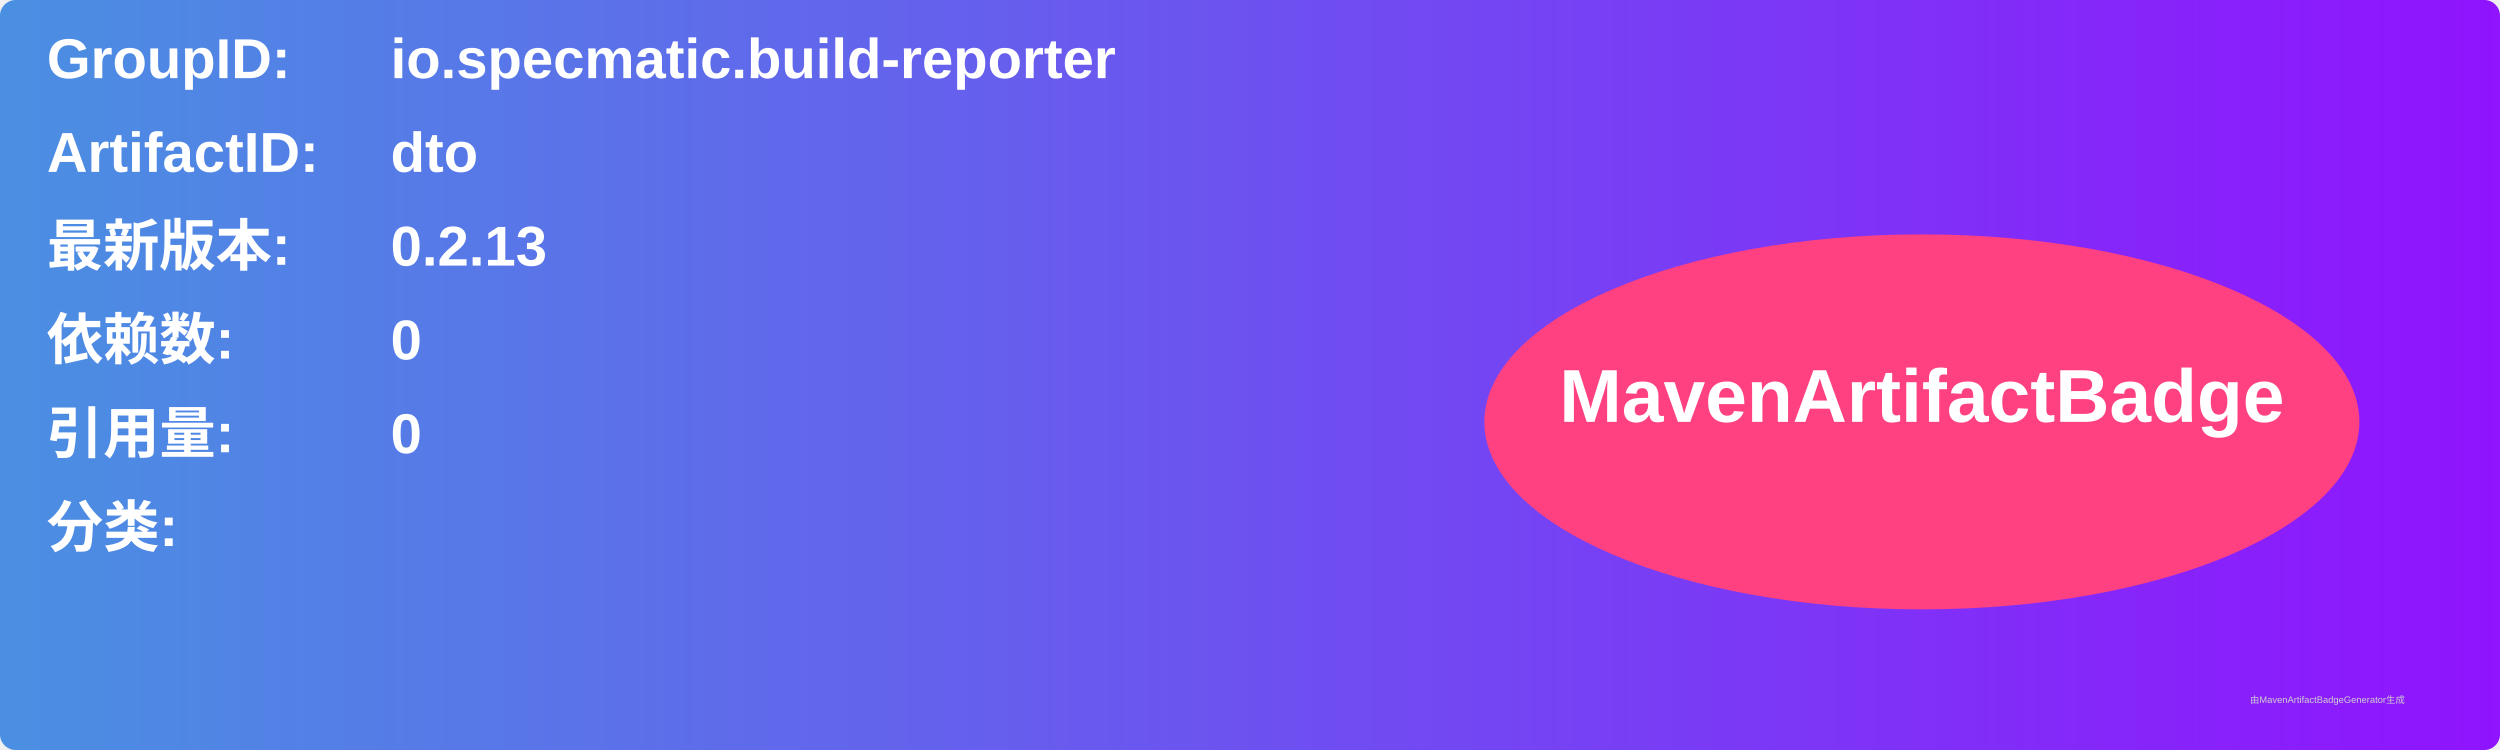
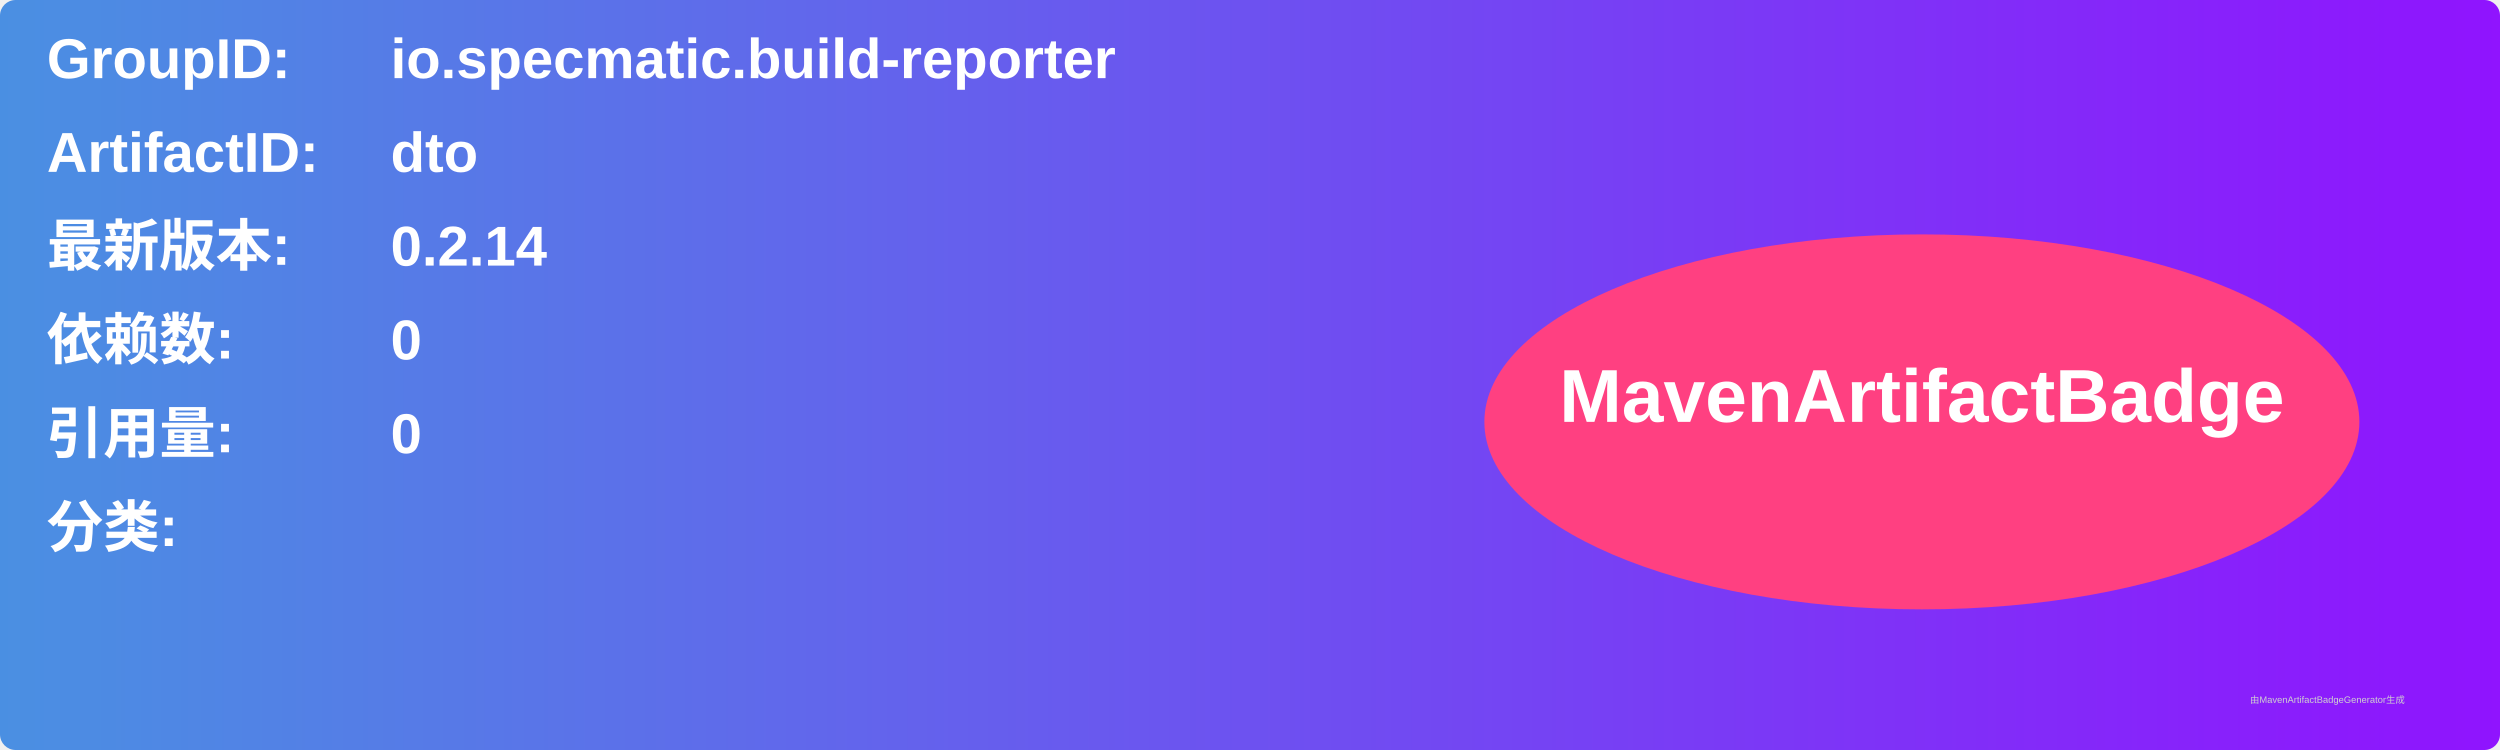
<svg xmlns="http://www.w3.org/2000/svg" width="800" height="240" viewBox="0 0 800 240">
  <linearGradient id="grad" x1="0%" y1="0%" x2="100%" y2="0%">
    <stop offset="0%" stop-color="#4a90e2" />
    <stop offset="100%" stop-color="#9013fe" />
  </linearGradient>
  <rect width="100%" height="100%" rx="5" ry="5" fill="url(#grad)" />
  <g transform="translate(15, 15)">
    <text x="0" y="10" font-family="Arial" font-size="18" fill="white" font-weight="bold" width="260">GroupID:</text>
    <text x="110" y="10" font-family="Arial" font-size="18" fill="white" font-weight="bold" width="460">io.specmatic.build-reporter</text>
    <text x="0" y="40" font-family="Arial" font-size="18" fill="white" font-weight="bold" width="260">ArtifactID:</text>
    <text x="110" y="40" font-family="Arial" font-size="18" fill="white" font-weight="bold" width="460">dto</text>
    <text x="0" y="70" font-family="Arial" font-size="18" fill="white" font-weight="bold">最新版本:</text>
    <text x="110" y="70" font-family="Arial" font-size="18" fill="white" font-weight="bold">
-       <tspan font-weight="bold">0.2.13</tspan>
+       <tspan font-weight="bold">0.2.14</tspan>
    </text>
    <text x="0" y="100" font-family="Arial" font-size="18" fill="white" font-weight="bold">依赖数: </text>
    <text x="110" y="100" font-family="Arial" font-size="18" fill="white">
      <tspan font-weight="bold">0</tspan>
    </text>
    <text x="0" y="130" font-family="Arial" font-size="18" fill="white" font-weight="bold">引用量: </text>
    <text x="110" y="130" font-family="Arial" font-size="18" fill="white">
      <tspan font-weight="bold">0</tspan>
    </text>
    <text x="0" y="160" font-family="Arial" font-size="18" fill="white" font-weight="bold">分类:</text>
    <text x="10" y="190" font-family="Arial" font-size="10" fill="white">
      <tspan font-weight="bold" />
    </text>
    <ellipse cx="600" cy="120" rx="140" ry="60" fill="#ff4081" />
    <text x="600" y="120" text-anchor="middle" font-family="Arial" font-size="24" fill="white" font-weight="bold">MavenArtifactBadge</text>
  </g>
  <text x="720" y="225" font-family="Arial" font-size="3" fill="#d0d0d0">由MavenArtifactBadgeGenerator生成</text>
</svg>
